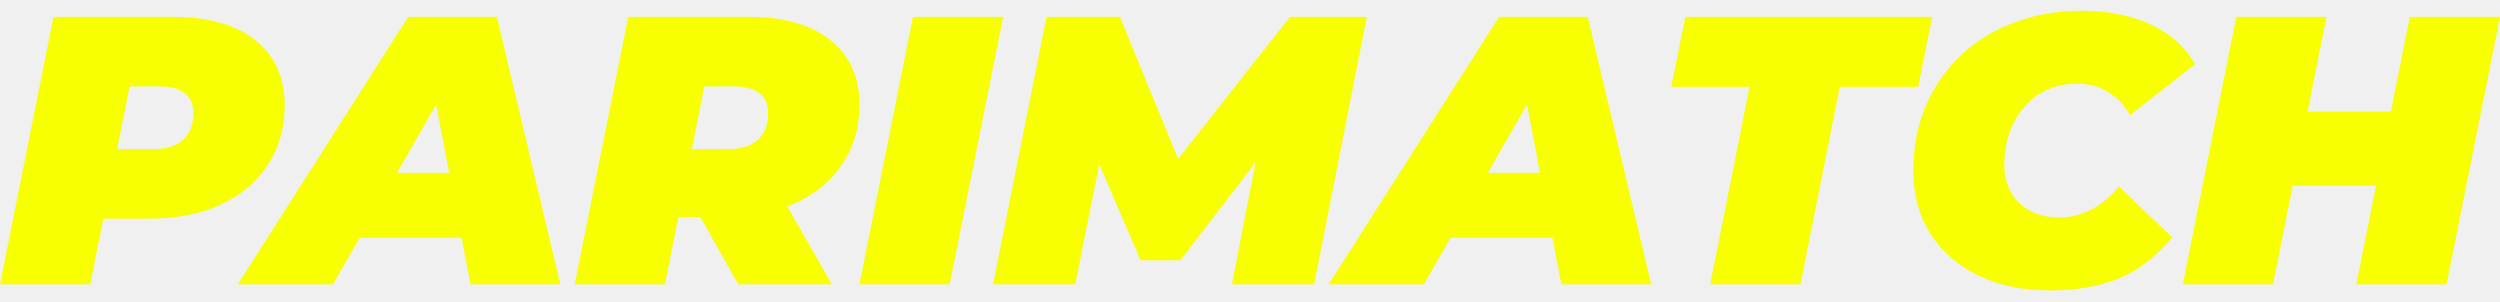
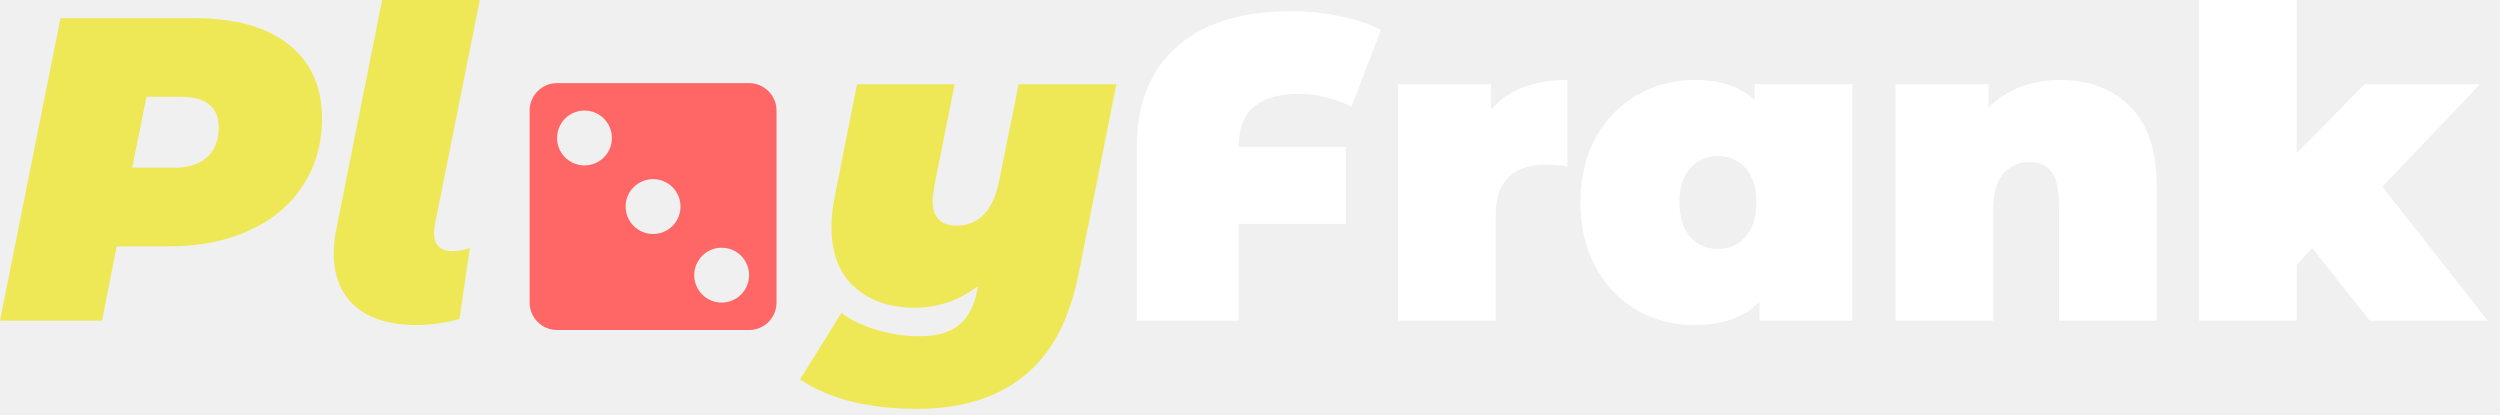
- <svg xmlns="http://www.w3.org/2000/svg" width="166" height="20" viewBox="0 0 166 20" fill="none">
-   <path d="M0 18.881L3.552 1.119H11.444C13.829 1.119 15.665 1.635 16.95 2.667C18.253 3.699 18.904 5.145 18.904 7.006C18.904 8.495 18.532 9.806 17.788 10.939C17.06 12.072 16.02 12.952 14.667 13.578C13.33 14.204 11.748 14.517 9.922 14.517H4.187L7.384 11.903L5.988 18.881H0ZM7.232 12.614L5.126 9.899H10.226C11.055 9.899 11.698 9.696 12.155 9.29C12.611 8.867 12.84 8.283 12.84 7.539C12.84 6.896 12.637 6.439 12.231 6.168C11.842 5.881 11.3 5.737 10.607 5.737H5.963L9.16 2.946L7.232 12.614Z" fill="#F7FF00" />
-   <path d="M15.789 18.881L27.107 1.119H32.993L37.206 18.881H31.243L28.375 3.885H30.71L22.108 18.881H15.789ZM21.017 15.786L23.402 11.472H31.572L32.232 15.786H21.017Z" fill="#F7FF00" />
-   <path d="M38.161 18.881L41.714 1.119H49.681C52.033 1.119 53.852 1.635 55.137 2.667C56.423 3.682 57.066 5.111 57.066 6.955C57.066 8.444 56.694 9.746 55.949 10.863C55.222 11.979 54.181 12.851 52.828 13.476C51.492 14.102 49.91 14.415 48.083 14.415H42.348L45.545 11.903L44.15 18.881H38.161ZM49.022 18.881L45.368 12.411H51.534L55.239 18.881H49.022ZM45.393 12.614L43.287 9.899H48.387C49.216 9.899 49.859 9.696 50.316 9.29C50.773 8.867 51.001 8.283 51.001 7.539C51.001 6.896 50.798 6.439 50.392 6.168C50.003 5.881 49.462 5.737 48.768 5.737H44.124L47.322 2.946L45.393 12.614Z" fill="#F7FF00" />
-   <path d="M57.069 18.881L60.621 1.119H66.609L63.057 18.881H57.069Z" fill="#F7FF00" />
-   <path d="M65.94 18.881L69.492 1.119H74.364L79.109 12.715H76.521L85.656 1.119H90.757L87.255 18.881H81.799L83.651 9.34L84.514 9.29L78.374 17.283H75.735L72.284 9.264L73.299 9.34L71.395 18.881H65.94Z" fill="#F7FF00" />
-   <path d="M88.222 18.881L99.539 1.119H105.426L109.638 18.881H103.675L100.807 3.885H103.142L94.54 18.881H88.222ZM93.449 15.786L95.834 11.472H104.005L104.664 15.786H93.449Z" fill="#F7FF00" />
-   <path d="M113.559 18.881L116.172 5.762H110.97L111.909 1.119H128.301L127.362 5.762H122.161L119.547 18.881H113.559Z" fill="#F7FF00" />
-   <path d="M136.156 19.287C134.329 19.287 132.73 18.957 131.36 18.298C129.99 17.621 128.924 16.691 128.163 15.506C127.418 14.305 127.046 12.918 127.046 11.345C127.046 9.789 127.317 8.359 127.858 7.057C128.416 5.754 129.194 4.629 130.193 3.682C131.191 2.734 132.375 2.007 133.745 1.5C135.115 0.975 136.621 0.713 138.262 0.713C139.97 0.713 141.484 1.017 142.804 1.626C144.123 2.235 145.104 3.115 145.747 4.265L141.434 7.64C141.061 6.98 140.579 6.473 139.987 6.118C139.395 5.746 138.693 5.559 137.881 5.559C137.171 5.559 136.519 5.695 135.927 5.965C135.352 6.219 134.853 6.591 134.43 7.082C134.007 7.556 133.677 8.122 133.441 8.782C133.204 9.442 133.085 10.169 133.085 10.964C133.085 11.658 133.238 12.267 133.542 12.791C133.847 13.316 134.269 13.722 134.811 14.009C135.369 14.297 136.012 14.441 136.739 14.441C137.433 14.441 138.109 14.28 138.769 13.959C139.446 13.637 140.089 13.113 140.698 12.385L144.225 15.76C143.142 17.08 141.933 18.002 140.596 18.526C139.277 19.034 137.797 19.287 136.156 19.287Z" fill="#F7FF00" />
-   <path d="M160.012 1.119H166L162.448 18.881H156.459L160.012 1.119ZM150.927 18.881H144.939L148.491 1.119H154.48L150.927 18.881ZM158.159 12.335H151.841L152.83 7.412H159.149L158.159 12.335Z" fill="#F7FF00" />
+ <svg xmlns="http://www.w3.org/2000/svg" width="163" height="27" viewBox="0 0 163 27" fill="none">
+   <path d="M12.709 1.184C15.339 1.184 17.378 1.757 18.824 2.903C20.271 4.048 20.994 5.655 20.994 7.721C20.994 9.374 20.581 10.83 19.754 12.089C18.946 13.348 17.781 14.325 16.26 15.02C14.757 15.715 13.01 16.062 11.018 16.062H7.609L6.65 20.909H0L3.945 1.184H12.709ZM11.356 10.934C12.277 10.934 12.991 10.708 13.498 10.257C14.005 9.788 14.259 9.14 14.259 8.313C14.259 6.979 13.432 6.312 11.779 6.312H9.553L8.623 10.934H11.356Z" fill="#EFE856" />
+   <path d="M27.142 21.191C25.432 21.191 24.108 20.787 23.168 19.979C22.229 19.153 21.759 17.997 21.759 16.513C21.759 16.025 21.816 15.499 21.928 14.935L24.916 0H31.284L28.353 14.653C28.316 14.916 28.297 15.095 28.297 15.189C28.297 15.978 28.71 16.372 29.537 16.372C29.969 16.372 30.335 16.297 30.636 16.147L29.96 20.797C29.02 21.06 28.081 21.191 27.142 21.191Z" fill="#EFE856" />
+   <path d="M72.785 5.495L70.333 17.81C69.732 20.872 68.539 23.107 66.754 24.516C64.988 25.944 62.668 26.658 59.794 26.658C56.638 26.658 54.092 26.019 52.157 24.742L54.862 20.402C55.483 20.872 56.243 21.238 57.145 21.501C58.066 21.783 58.986 21.924 59.907 21.924C61.09 21.924 61.973 21.67 62.556 21.163C63.138 20.674 63.523 19.932 63.711 18.937L63.767 18.655C63.147 19.125 62.48 19.482 61.767 19.726C61.072 19.951 60.376 20.064 59.681 20.064C58.028 20.064 56.704 19.613 55.708 18.711C54.712 17.81 54.214 16.513 54.214 14.822C54.214 14.184 54.28 13.536 54.412 12.878L55.877 5.495H62.246L60.921 12.117C60.846 12.568 60.809 12.887 60.809 13.075C60.809 14.165 61.325 14.71 62.358 14.71C63.824 14.71 64.754 13.733 65.148 11.779L66.416 5.495H72.785Z" fill="#EFE856" />
+   <path d="M84.738 6.115C82.089 6.115 80.764 7.242 80.764 9.497V9.581H87.753V14.597H80.764V20.909H74.114V9.637C74.114 6.782 74.988 4.584 76.735 3.043C78.482 1.503 80.962 0.733 84.174 0.733C85.32 0.733 86.4 0.845 87.415 1.071C88.429 1.277 89.303 1.569 90.036 1.944L88.119 6.96C87.593 6.679 87.03 6.472 86.429 6.34C85.846 6.19 85.283 6.115 84.738 6.115Z" fill="white" />
+   <path d="M97.207 7.158C98.334 5.861 99.996 5.213 102.194 5.213V10.849C101.687 10.774 101.217 10.736 100.785 10.736C98.606 10.736 97.516 11.845 97.516 14.062V20.909H91.148V5.495H97.207V7.158Z" fill="white" />
+   <path d="M120.77 5.495V20.909H114.711V19.641C113.79 20.674 112.381 21.191 110.484 21.191C109.131 21.191 107.882 20.872 106.736 20.233C105.609 19.576 104.707 18.636 104.031 17.415C103.373 16.194 103.045 14.785 103.045 13.188C103.045 11.591 103.373 10.192 104.031 8.989C104.707 7.768 105.609 6.838 106.736 6.2C107.882 5.542 109.131 5.213 110.484 5.213C112.194 5.213 113.499 5.655 114.401 6.538V5.495H120.77ZM112.006 16.232C112.738 16.232 113.34 15.969 113.809 15.443C114.279 14.898 114.514 14.146 114.514 13.188C114.514 12.23 114.279 11.488 113.809 10.962C113.34 10.436 112.738 10.173 112.006 10.173C111.273 10.173 110.672 10.436 110.202 10.962C109.733 11.488 109.498 12.23 109.498 13.188C109.498 14.146 109.733 14.898 110.202 15.443C110.672 15.969 111.273 16.232 112.006 16.232Z" fill="white" />
+   <path d="M134.301 5.213C136.199 5.213 137.72 5.786 138.866 6.932C140.031 8.078 140.614 9.807 140.614 12.117V20.909H134.245V13.216C134.245 11.45 133.616 10.567 132.357 10.567C131.643 10.567 131.061 10.821 130.61 11.328C130.178 11.817 129.962 12.596 129.962 13.667V20.909H123.593V5.495H129.652V7.017C130.253 6.416 130.948 5.965 131.737 5.664C132.526 5.364 133.381 5.213 134.301 5.213Z" fill="white" />
+   <path d="M150.762 16.175L149.748 17.274V20.909H143.379V0H149.748V9.976L154.172 5.495H161.696L155.328 12.174L162.203 20.909H154.51L150.762 16.175Z" fill="white" />
+   <path d="M36.32 5.419H48.84C49.315 5.419 49.77 5.607 50.105 5.943C50.441 6.278 50.629 6.733 50.629 7.208V19.728C50.629 20.203 50.441 20.657 50.105 20.993C49.77 21.328 49.315 21.517 48.84 21.517H36.32C35.846 21.517 35.391 21.328 35.055 20.993C34.72 20.657 34.531 20.203 34.531 19.728V7.208C34.531 6.733 34.72 6.278 35.055 5.943C35.391 5.607 35.846 5.419 36.32 5.419ZM42.58 11.679C42.106 11.679 41.651 11.868 41.315 12.203C40.98 12.539 40.791 12.993 40.791 13.468C40.791 13.942 40.98 14.397 41.315 14.733C41.651 15.068 42.106 15.257 42.58 15.257C43.055 15.257 43.51 15.068 43.845 14.733C44.18 14.397 44.369 13.942 44.369 13.468C44.369 12.993 44.18 12.539 43.845 12.203C43.51 11.868 43.055 11.679 42.58 11.679ZM38.109 7.208C37.634 7.208 37.179 7.396 36.844 7.731C36.508 8.067 36.32 8.522 36.32 8.996C36.32 9.471 36.508 9.926 36.844 10.261C37.179 10.597 37.634 10.785 38.109 10.785C38.583 10.785 39.038 10.597 39.373 10.261C39.709 9.926 39.897 9.471 39.897 8.996C39.897 8.522 39.709 8.067 39.373 7.731C39.038 7.396 38.583 7.208 38.109 7.208ZM47.052 16.151C46.577 16.151 46.123 16.339 45.787 16.675C45.452 17.01 45.263 17.465 45.263 17.939C45.263 18.414 45.452 18.869 45.787 19.204C46.123 19.54 46.577 19.728 47.052 19.728C47.526 19.728 47.981 19.54 48.317 19.204C48.652 18.869 48.84 18.414 48.84 17.939C48.84 17.465 48.652 17.01 48.317 16.675C47.981 16.339 47.526 16.151 47.052 16.151Z" fill="#FF6767" />
</svg>
